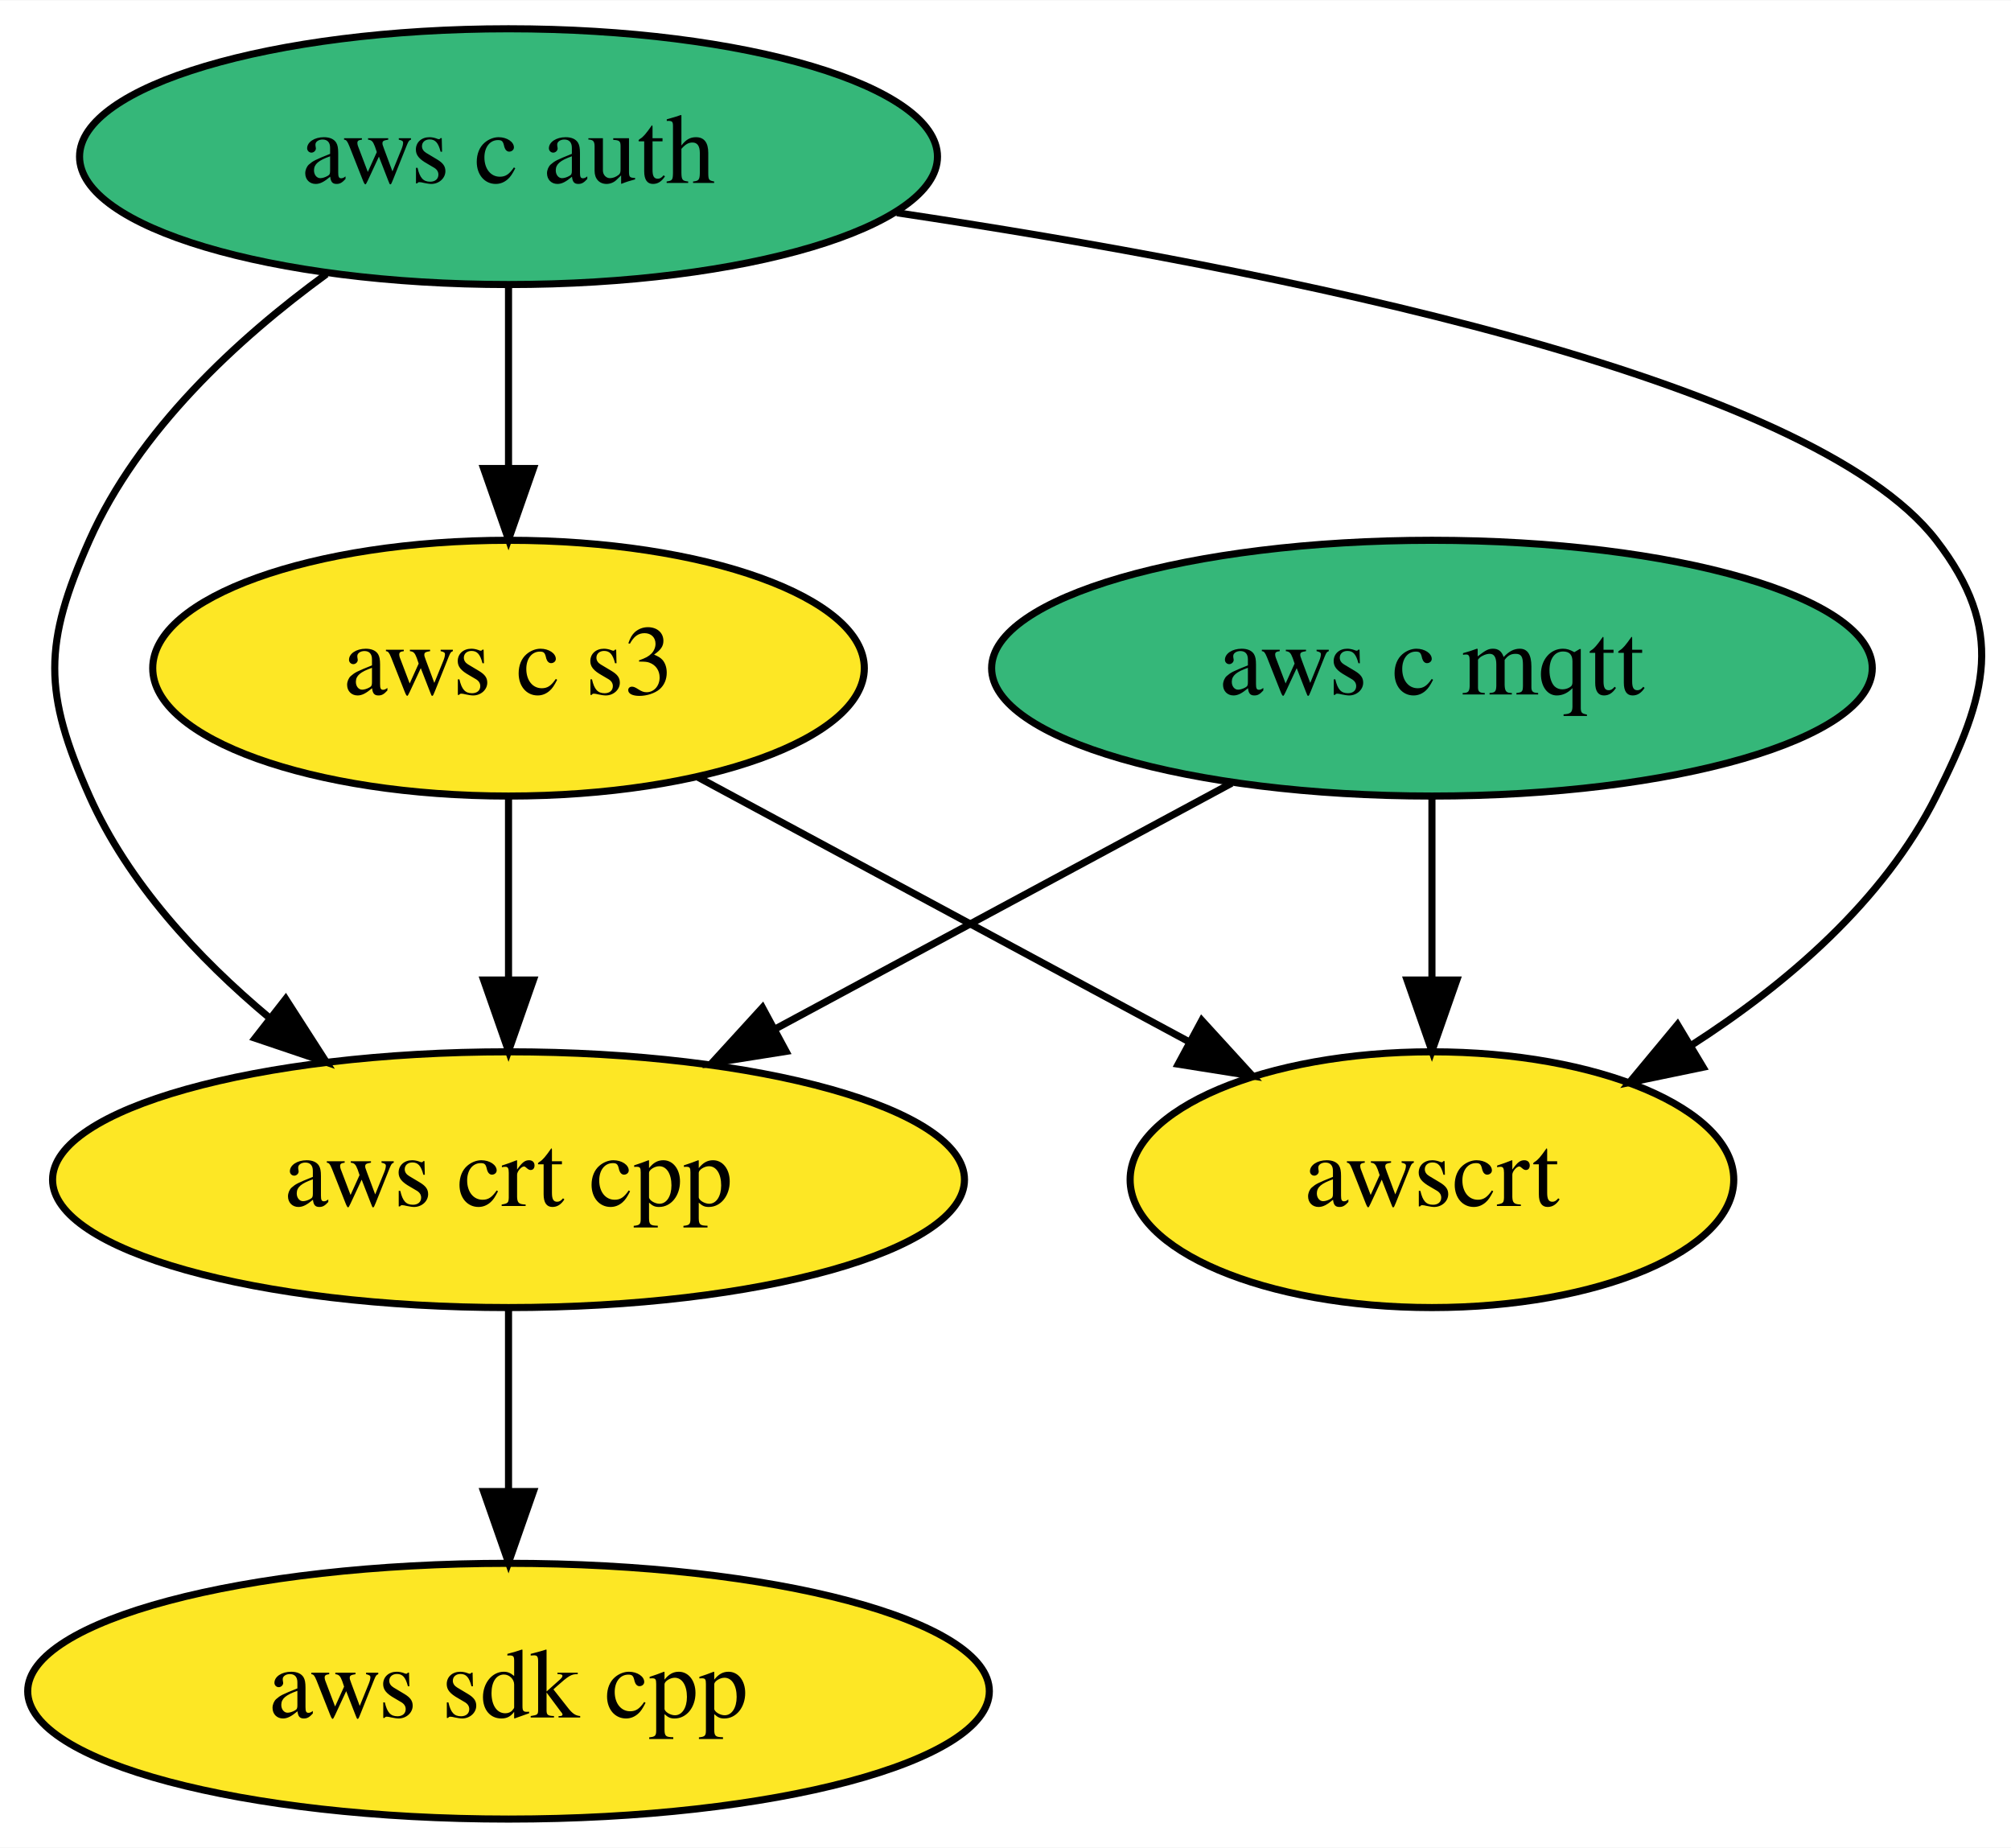
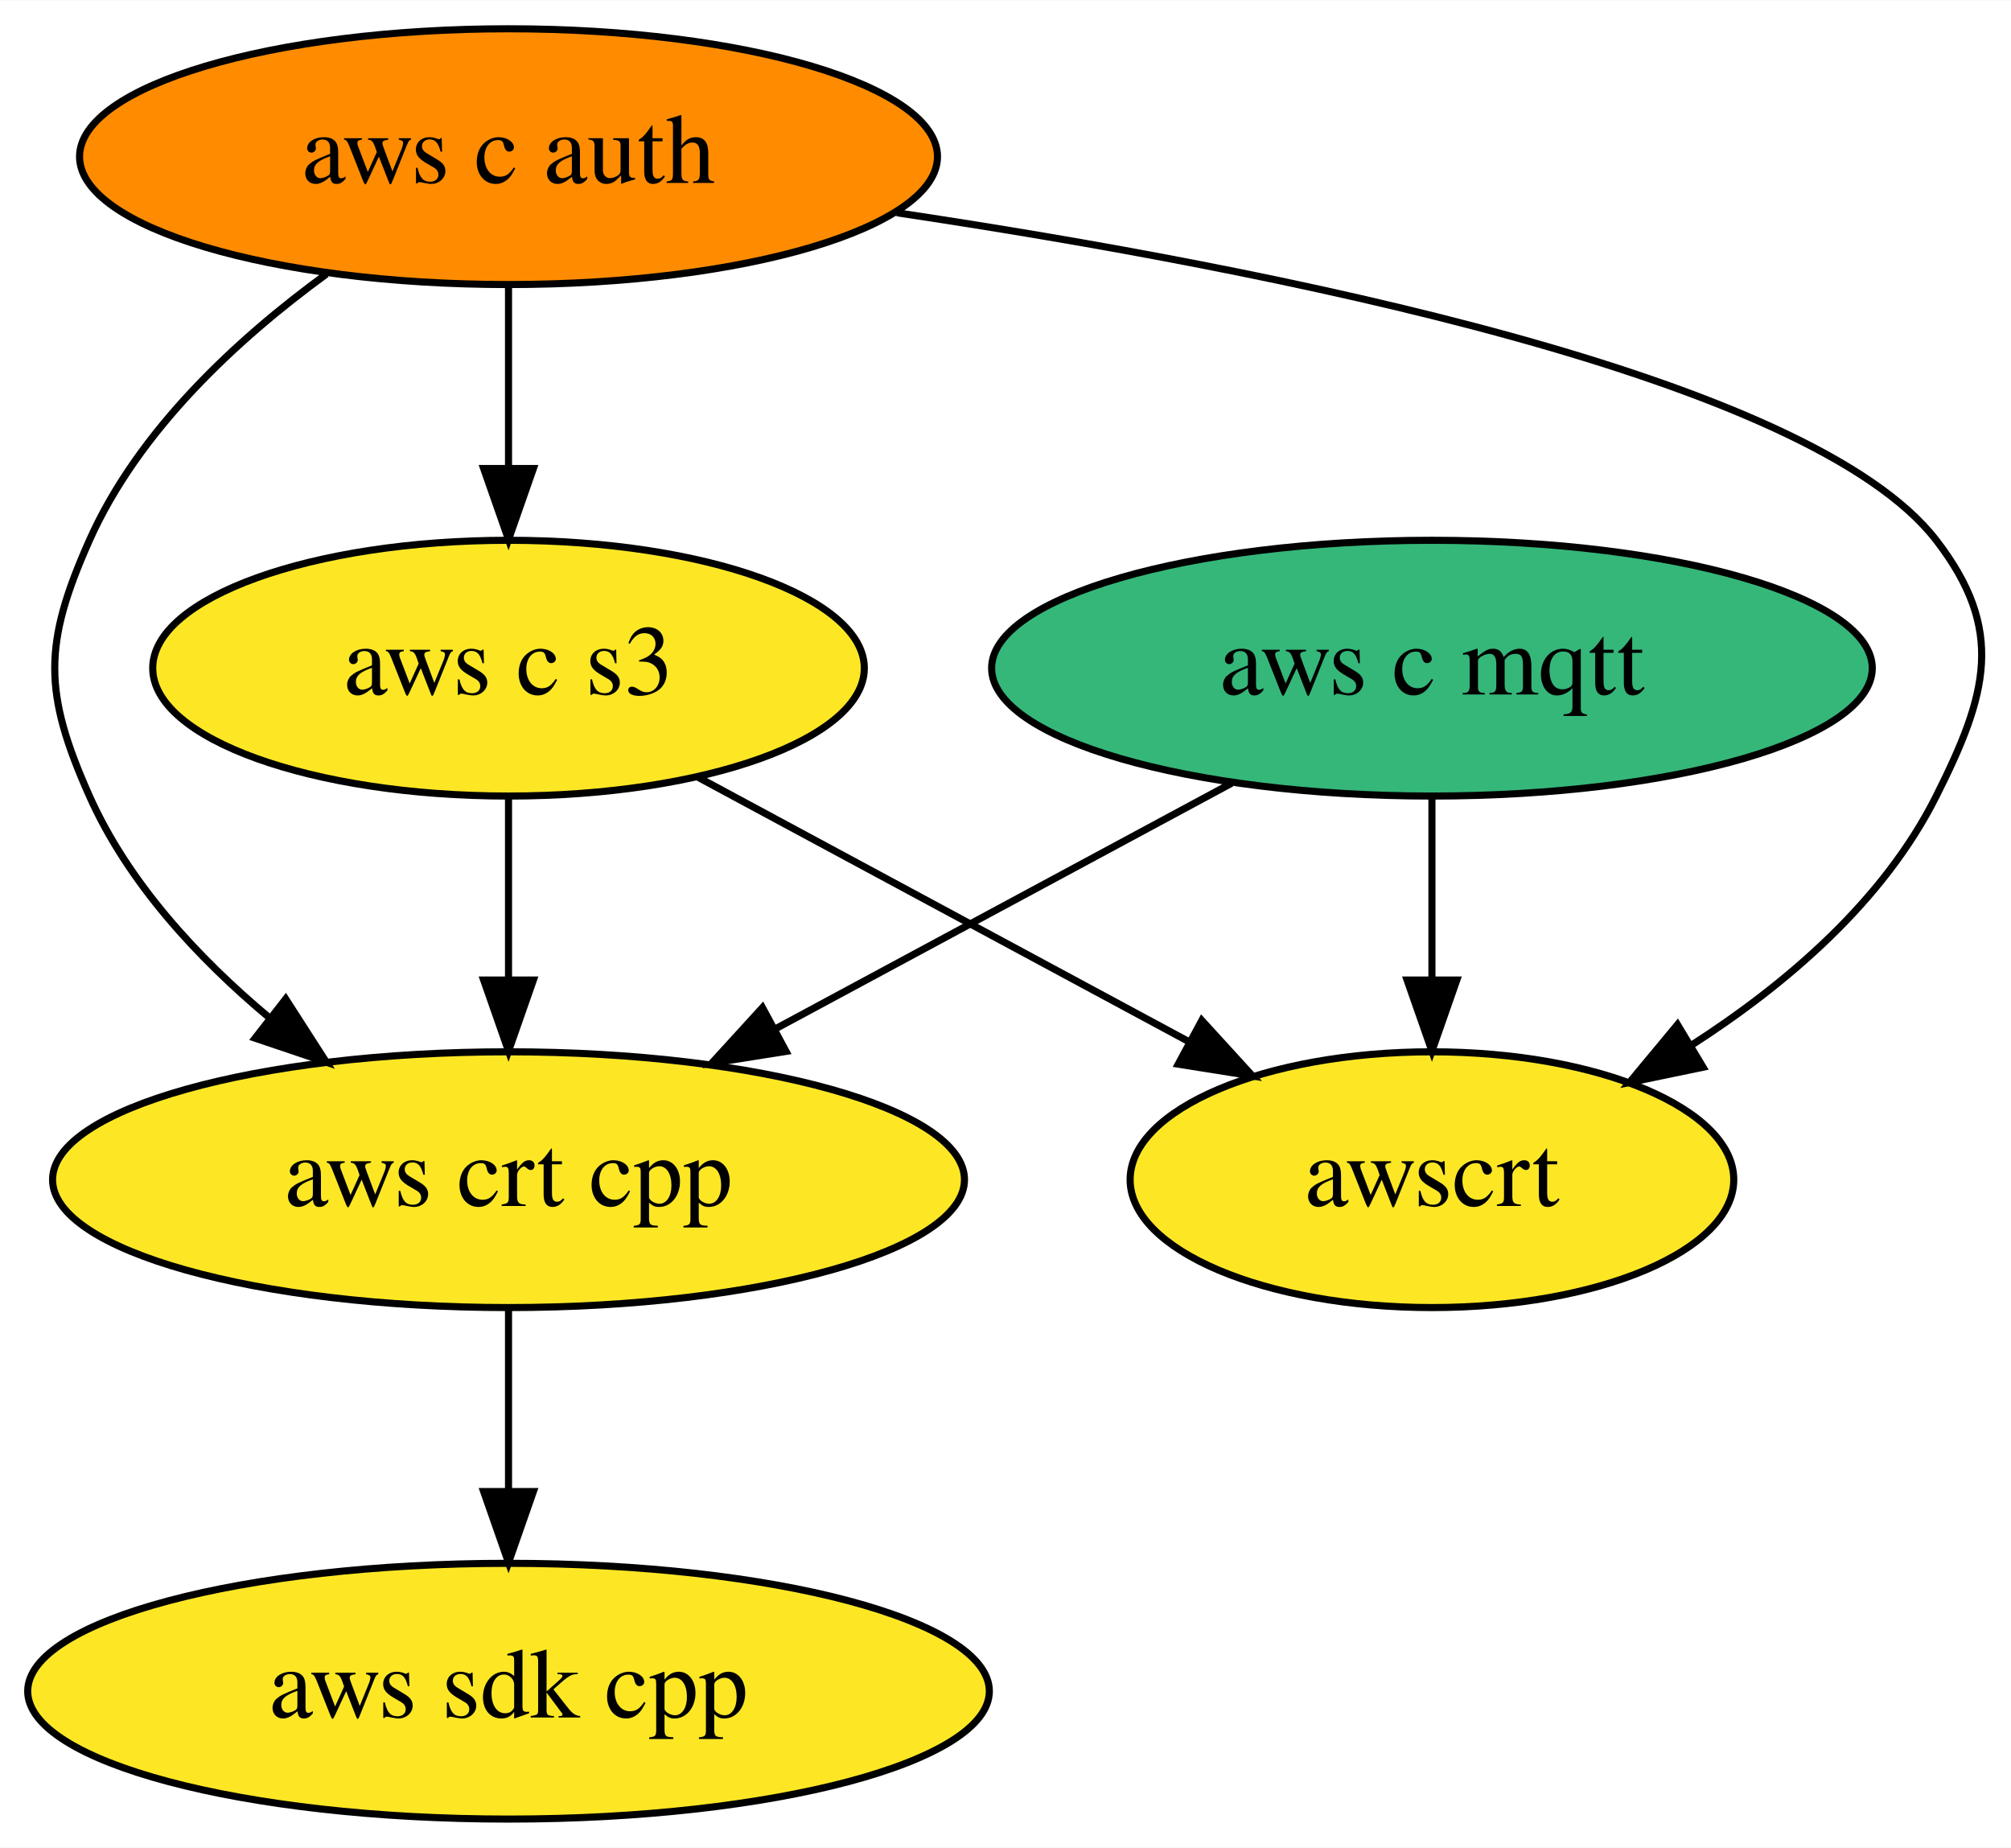
<svg xmlns="http://www.w3.org/2000/svg" xmlns:xlink="http://www.w3.org/1999/xlink" width="283pt" height="260pt" viewBox="0.00 0.00 283.11 260.00">
  <g id="graph0" class="graph" transform="scale(1 1) rotate(0) translate(4 256)">
    <polygon fill="white" stroke="transparent" points="-4,4 -4,-256 279.11,-256 279.11,4 -4,4" />
    <g id="node1" class="node">
      <g id="a_node1">
        <a xlink:href="https://github.com/conda-forge/aws-sdk-cpp-feedstock" xlink:title="aws sdk cpp">
          <ellipse fill="#fde725" stroke="black" cx="67.59" cy="-18" rx="67.69" ry="18" />
          <text text-anchor="middle" x="67.59" y="-14.3" font-family="Times,serif" font-size="14.00">aws sdk cpp</text>
        </a>
      </g>
    </g>
    <g id="node2" class="node">
      <g id="a_node2">
        <a xlink:href="https://github.com/conda-forge/aws-c-mqtt-feedstock" xlink:title="aws c mqtt">
          <ellipse fill="#35b779" stroke="black" cx="197.59" cy="-162" rx="61.99" ry="18" />
          <text text-anchor="middle" x="197.59" y="-158.3" font-family="Times,serif" font-size="14.00">aws c mqtt</text>
        </a>
      </g>
    </g>
    <g id="node4" class="node">
      <g id="a_node4">
        <a xlink:href="https://github.com/conda-forge/aws-crt-cpp-feedstock" xlink:title="aws crt cpp">
          <ellipse fill="#fde725" stroke="black" cx="67.59" cy="-90" rx="64.19" ry="18" />
          <text text-anchor="middle" x="67.59" y="-86.3" font-family="Times,serif" font-size="14.00">aws crt cpp</text>
        </a>
      </g>
    </g>
    <g id="edge1" class="edge">
      <path fill="none" stroke="black" d="M169.39,-145.81C150.61,-135.7 125.72,-122.3 105.25,-111.28" />
      <polygon fill="black" stroke="black" points="106.66,-108.06 96.2,-106.4 103.34,-114.22 106.66,-108.06" />
    </g>
    <g id="node6" class="node">
      <g id="a_node6">
        <a xlink:href="https://github.com/conda-forge/awscrt-feedstock" xlink:title="awscrt">
          <ellipse fill="#fde725" stroke="black" cx="197.59" cy="-90" rx="42.49" ry="18" />
          <text text-anchor="middle" x="197.59" y="-86.3" font-family="Times,serif" font-size="14.00">awscrt</text>
        </a>
      </g>
    </g>
    <g id="edge2" class="edge">
      <path fill="none" stroke="black" d="M197.59,-143.7C197.59,-135.98 197.59,-126.71 197.59,-118.11" />
      <polygon fill="black" stroke="black" points="201.09,-118.1 197.59,-108.1 194.09,-118.1 201.09,-118.1" />
    </g>
    <g id="node3" class="node">
      <g id="a_node3">
        <a xlink:href="https://github.com/conda-forge/aws-c-auth-feedstock" xlink:title="aws c auth">
-           <ellipse fill="#35b779" stroke="black" cx="67.59" cy="-234" rx="60.39" ry="18" />
+           <ellipse fill="#ff8c00" stroke="black" cx="67.59" cy="-234" rx="60.39" ry="18" />
          <text text-anchor="middle" x="67.59" y="-230.3" font-family="Times,serif" font-size="14.00">aws c auth</text>
        </a>
      </g>
    </g>
    <g id="edge4" class="edge">
      <path fill="none" stroke="black" d="M41.95,-217.47C29.38,-208.31 15.49,-195.47 8.59,-180 2.08,-165.39 2.08,-158.61 8.59,-144 14.04,-131.8 23.83,-121.23 33.9,-112.81" />
      <polygon fill="black" stroke="black" points="36.22,-115.44 41.95,-106.53 31.91,-109.92 36.22,-115.44" />
    </g>
    <g id="node5" class="node">
      <g id="a_node5">
        <a xlink:href="https://github.com/conda-forge/aws-c-s3-feedstock" xlink:title="aws c s3">
          <ellipse fill="#fde725" stroke="black" cx="67.59" cy="-162" rx="50.09" ry="18" />
          <text text-anchor="middle" x="67.59" y="-158.3" font-family="Times,serif" font-size="14.00">aws c s3</text>
        </a>
      </g>
    </g>
    <g id="edge3" class="edge">
      <path fill="none" stroke="black" d="M67.59,-215.7C67.59,-207.98 67.59,-198.71 67.59,-190.11" />
      <polygon fill="black" stroke="black" points="71.09,-190.1 67.59,-180.1 64.09,-190.1 71.09,-190.1" />
    </g>
    <g id="edge5" class="edge">
      <path fill="none" stroke="black" d="M122.27,-226.1C175.47,-218.14 250.81,-203.08 268.59,-180 278.36,-167.33 275.77,-158.3 268.59,-144 261.19,-129.22 247.49,-117.51 234.08,-108.9" />
      <polygon fill="black" stroke="black" points="235.76,-105.83 225.39,-103.68 232.16,-111.83 235.76,-105.83" />
    </g>
    <g id="edge6" class="edge">
      <path fill="none" stroke="black" d="M67.59,-71.7C67.59,-63.98 67.59,-54.71 67.59,-46.11" />
      <polygon fill="black" stroke="black" points="71.09,-46.1 67.59,-36.1 64.09,-46.1 71.09,-46.1" />
    </g>
    <g id="edge7" class="edge">
      <path fill="none" stroke="black" d="M67.59,-143.7C67.59,-135.98 67.59,-126.71 67.59,-118.11" />
      <polygon fill="black" stroke="black" points="71.09,-118.1 67.59,-108.1 64.09,-118.1 71.09,-118.1" />
    </g>
    <g id="edge8" class="edge">
      <path fill="none" stroke="black" d="M94.22,-146.67C114.23,-135.89 141.82,-121.03 163.46,-109.38" />
      <polygon fill="black" stroke="black" points="165.19,-112.42 172.33,-104.6 161.87,-106.26 165.19,-112.42" />
    </g>
  </g>
</svg>
